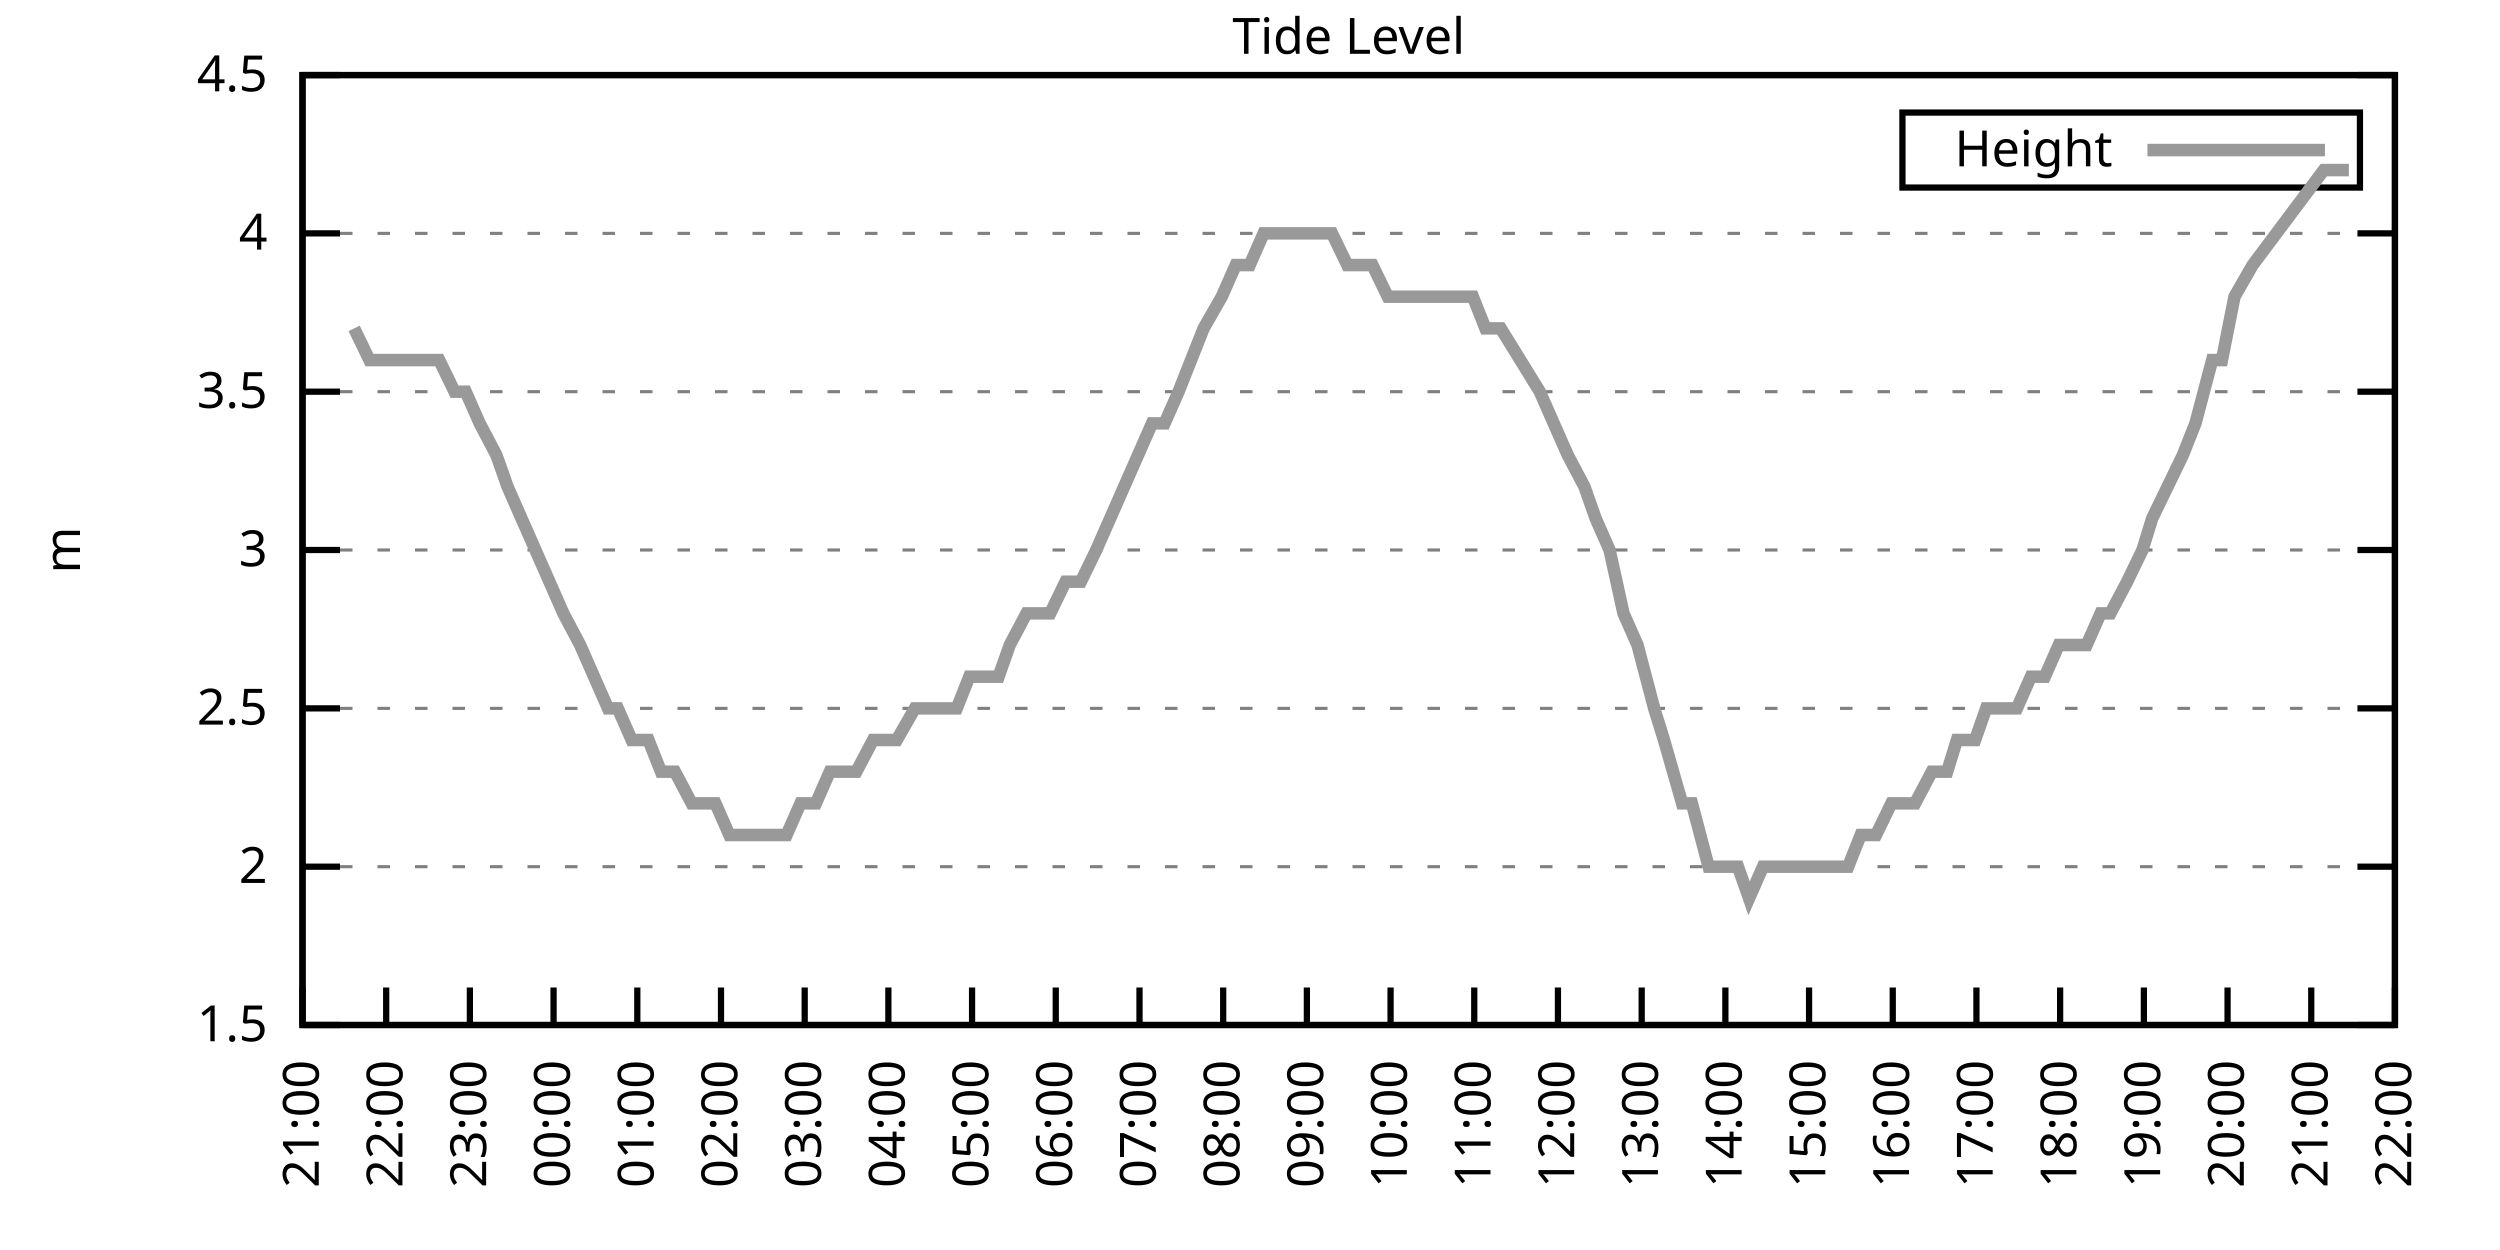
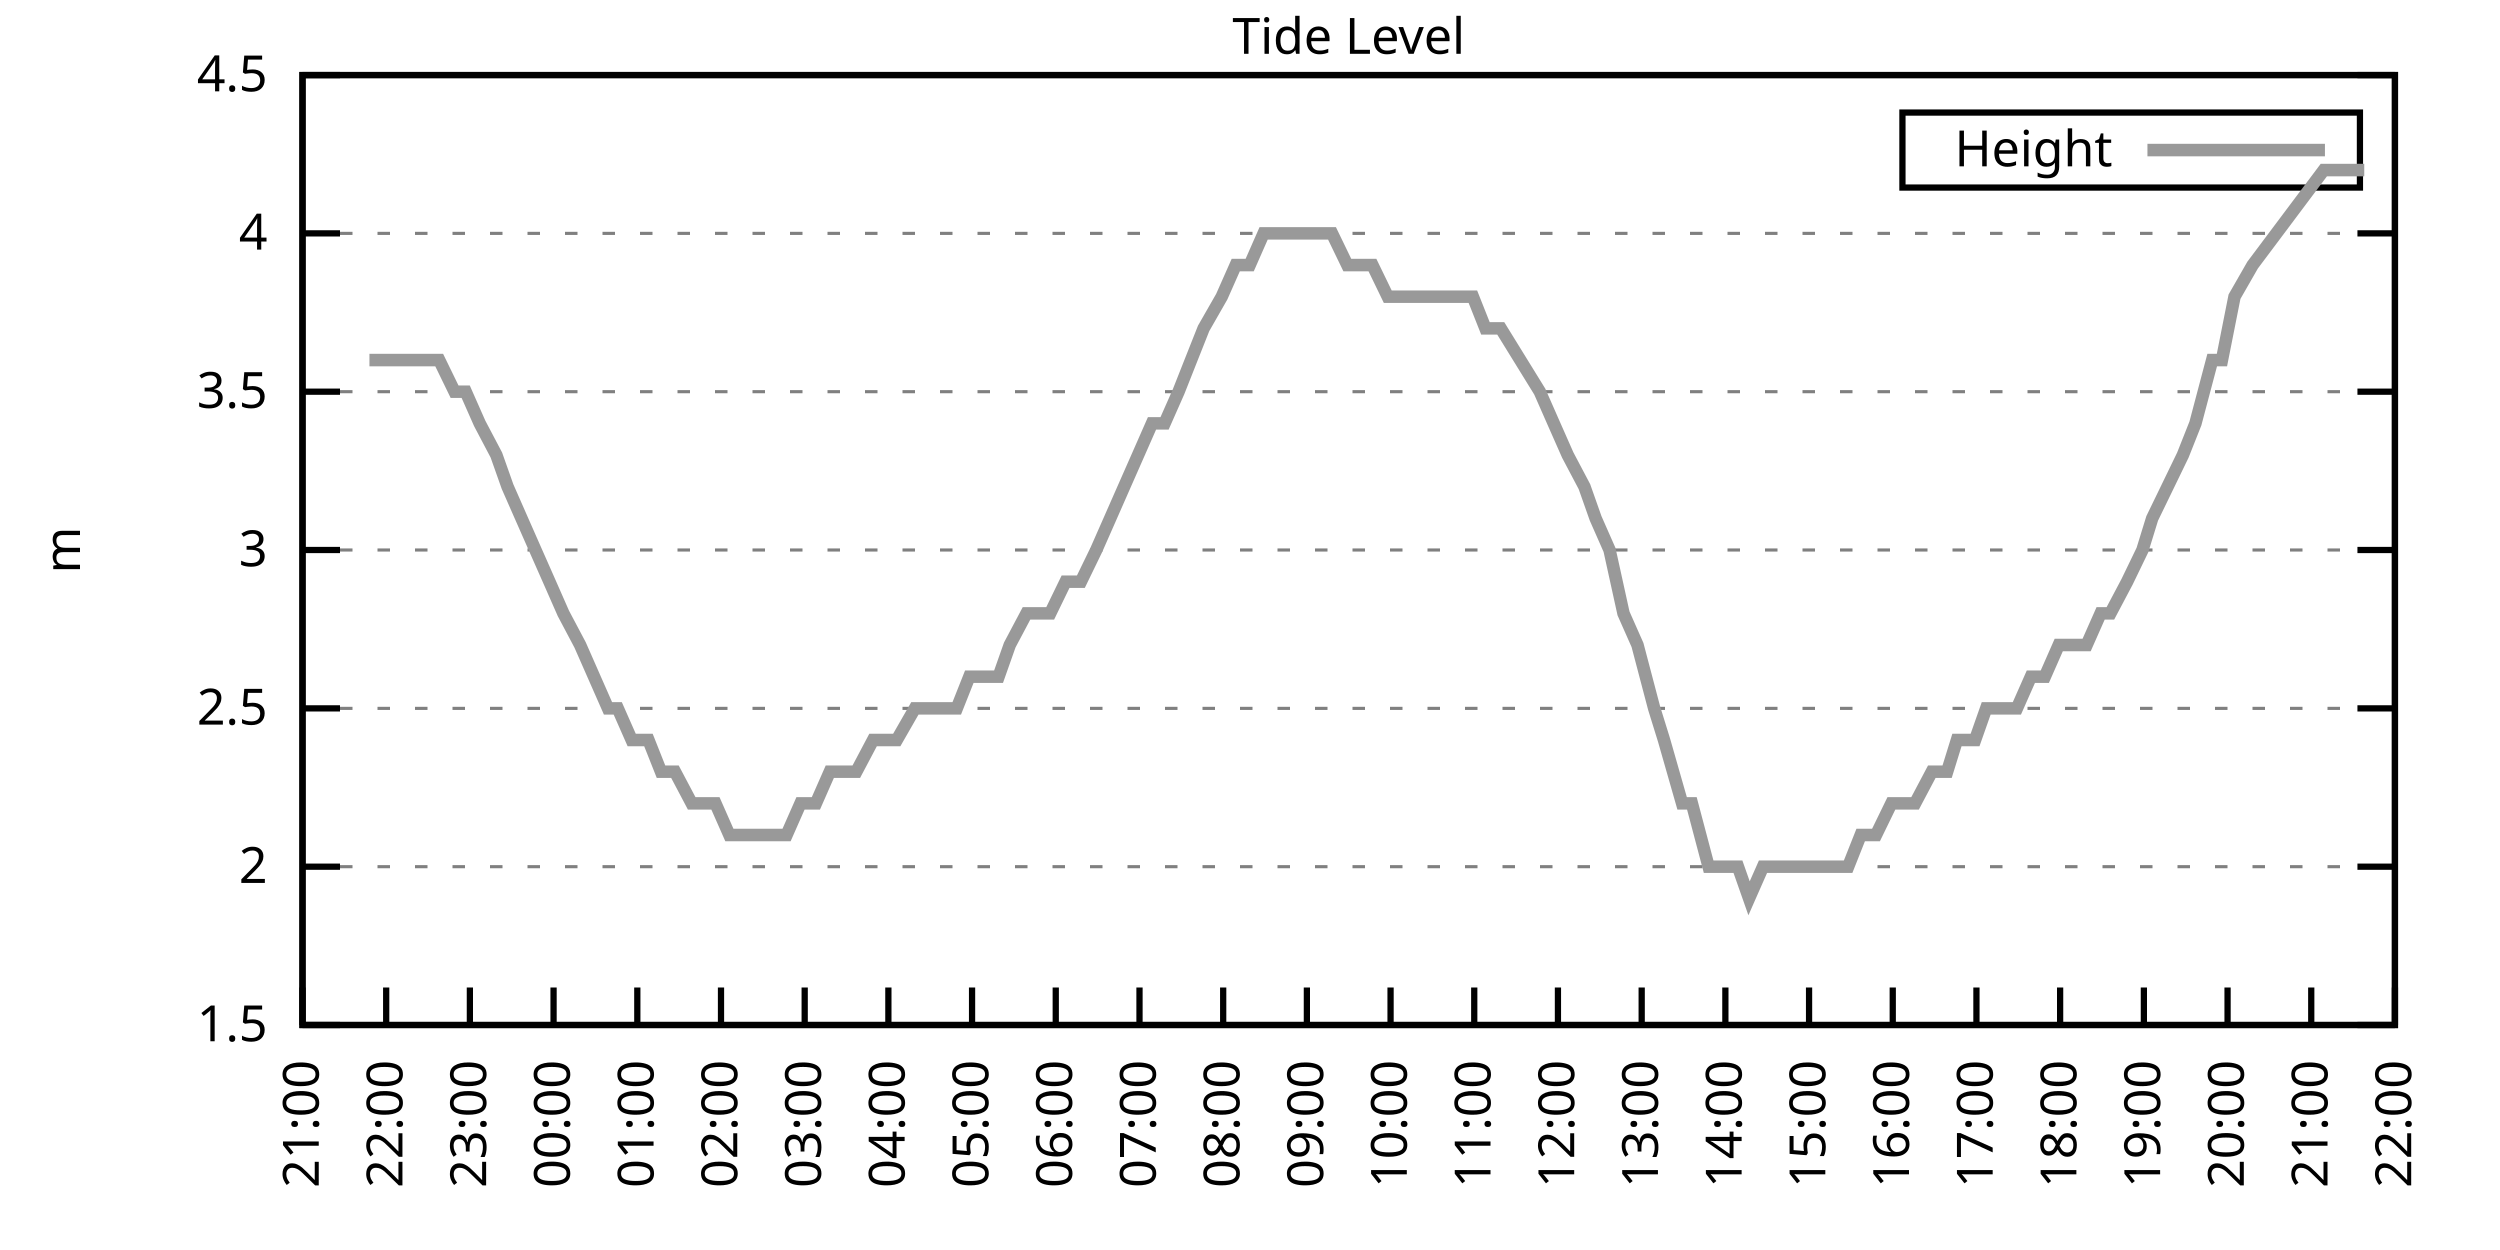
<svg xmlns="http://www.w3.org/2000/svg" xmlns:xlink="http://www.w3.org/1999/xlink" width="400" height="200" viewBox="0 0 400 200">
  <g id="gnuplot_canvas">
    <rect x="0" y="0" width="400" height="200" fill="none" />
    <defs>
      <circle id="gpDot" r="0.5" stroke-width="0.5" stroke="currentColor" />
      <path id="gpPt0" stroke-width="0.333" stroke="currentColor" d="M-1,0 h2 M0,-1 v2" />
      <path id="gpPt1" stroke-width="0.333" stroke="currentColor" d="M-1,-1 L1,1 M1,-1 L-1,1" />
      <path id="gpPt2" stroke-width="0.333" stroke="currentColor" d="M-1,0 L1,0 M0,-1 L0,1 M-1,-1 L1,1 M-1,1 L1,-1" />
      <rect id="gpPt3" stroke-width="0.333" stroke="currentColor" x="-1" y="-1" width="2" height="2" />
      <rect id="gpPt4" stroke-width="0.333" stroke="currentColor" fill="currentColor" x="-1" y="-1" width="2" height="2" />
      <circle id="gpPt5" stroke-width="0.333" stroke="currentColor" cx="0" cy="0" r="1" />
      <use xlink:href="#gpPt5" id="gpPt6" fill="currentColor" stroke="none" />
      <path id="gpPt7" stroke-width="0.333" stroke="currentColor" d="M0,-1.33 L-1.33,0.67 L1.33,0.67 z" />
      <use xlink:href="#gpPt7" id="gpPt8" fill="currentColor" stroke="none" />
      <use xlink:href="#gpPt7" id="gpPt9" stroke="currentColor" transform="rotate(180)" />
      <use xlink:href="#gpPt9" id="gpPt10" fill="currentColor" stroke="none" />
      <use xlink:href="#gpPt3" id="gpPt11" stroke="currentColor" transform="rotate(45)" />
      <use xlink:href="#gpPt11" id="gpPt12" fill="currentColor" stroke="none" />
      <path id="gpPt13" stroke-width="0.333" stroke="currentColor" d="M0,1.330 L1.265,0.411 L0.782,-1.067 L-0.782,-1.076 L-1.265,0.411 z" />
      <use xlink:href="#gpPt13" id="gpPt14" fill="currentColor" stroke="none" />
      <filter id="textbox" filterUnits="objectBoundingBox" x="0" y="0" height="1" width="1">
        <feFlood flood-color="white" flood-opacity="1" result="bgnd" />
        <feComposite in="SourceGraphic" in2="bgnd" operator="atop" />
      </filter>
      <filter id="greybox" filterUnits="objectBoundingBox" x="0" y="0" height="1" width="1">
        <feFlood flood-color="lightgrey" flood-opacity="1" result="grey" />
        <feComposite in="SourceGraphic" in2="grey" operator="atop" />
      </filter>
    </defs>
    <g fill="none" color="white" stroke="currentColor" stroke-width="1.00" stroke-linecap="butt" stroke-linejoin="miter">
</g>
    <g fill="none" color="black" stroke="currentColor" stroke-width="1.00" stroke-linecap="butt" stroke-linejoin="miter">
      <g stroke="none" shape-rendering="crispEdges">
        <polygon fill="rgb(255, 255, 255)" points="48.40,164.00 383.18,164.00 383.18,12.02 48.40,12.02 " />
      </g>
    </g>
    <g fill="none" color="black" stroke="currentColor" stroke-width="1.00" stroke-linecap="butt" stroke-linejoin="miter">
</g>
    <g fill="none" color="black" stroke="black" stroke-width="0.50" stroke-linecap="butt" stroke-linejoin="miter">
</g>
    <g fill="none" color="gray" stroke="currentColor" stroke-width="0.50" stroke-linecap="butt" stroke-linejoin="miter">
      <path stroke="gray" stroke-dasharray="2,4" class="gridline" d="M48.40,164.00 L383.19,164.00  " />
    </g>
    <g fill="none" color="gray" stroke="gray" stroke-width="1.00" stroke-linecap="butt" stroke-linejoin="miter">
</g>
    <g fill="none" color="black" stroke="currentColor" stroke-width="1.00" stroke-linecap="butt" stroke-linejoin="miter">
      <path stroke="black" d="M48.40,164.00 L54.40,164.00 M383.19,164.00 L377.19,164.00  " />
      <g transform="translate(42.80,166.60)" stroke="none" fill="black" font-family="Sans" font-size="8.00" text-anchor="end">
        <text>
          <tspan font-family="Sans"> 1.5</tspan>
        </text>
      </g>
    </g>
    <g fill="none" color="black" stroke="currentColor" stroke-width="1.00" stroke-linecap="butt" stroke-linejoin="miter">
</g>
    <g fill="none" color="black" stroke="black" stroke-width="0.50" stroke-linecap="butt" stroke-linejoin="miter">
</g>
    <g fill="none" color="gray" stroke="currentColor" stroke-width="0.50" stroke-linecap="butt" stroke-linejoin="miter">
      <path stroke="gray" stroke-dasharray="2,4" class="gridline" d="M48.40,138.67 L383.19,138.67  " />
    </g>
    <g fill="none" color="gray" stroke="gray" stroke-width="1.00" stroke-linecap="butt" stroke-linejoin="miter">
</g>
    <g fill="none" color="black" stroke="currentColor" stroke-width="1.00" stroke-linecap="butt" stroke-linejoin="miter">
      <path stroke="black" d="M48.40,138.67 L54.40,138.67 M383.19,138.67 L377.19,138.67  " />
      <g transform="translate(42.80,141.27)" stroke="none" fill="black" font-family="Sans" font-size="8.00" text-anchor="end">
        <text>
          <tspan font-family="Sans"> 2</tspan>
        </text>
      </g>
    </g>
    <g fill="none" color="black" stroke="currentColor" stroke-width="1.00" stroke-linecap="butt" stroke-linejoin="miter">
</g>
    <g fill="none" color="black" stroke="black" stroke-width="0.50" stroke-linecap="butt" stroke-linejoin="miter">
</g>
    <g fill="none" color="gray" stroke="currentColor" stroke-width="0.50" stroke-linecap="butt" stroke-linejoin="miter">
      <path stroke="gray" stroke-dasharray="2,4" class="gridline" d="M48.40,113.34 L383.19,113.34  " />
    </g>
    <g fill="none" color="gray" stroke="gray" stroke-width="1.00" stroke-linecap="butt" stroke-linejoin="miter">
</g>
    <g fill="none" color="black" stroke="currentColor" stroke-width="1.00" stroke-linecap="butt" stroke-linejoin="miter">
      <path stroke="black" d="M48.40,113.34 L54.40,113.34 M383.19,113.34 L377.19,113.34  " />
      <g transform="translate(42.80,115.94)" stroke="none" fill="black" font-family="Sans" font-size="8.00" text-anchor="end">
        <text>
          <tspan font-family="Sans"> 2.5</tspan>
        </text>
      </g>
    </g>
    <g fill="none" color="black" stroke="currentColor" stroke-width="1.00" stroke-linecap="butt" stroke-linejoin="miter">
</g>
    <g fill="none" color="black" stroke="black" stroke-width="0.50" stroke-linecap="butt" stroke-linejoin="miter">
</g>
    <g fill="none" color="gray" stroke="currentColor" stroke-width="0.50" stroke-linecap="butt" stroke-linejoin="miter">
      <path stroke="gray" stroke-dasharray="2,4" class="gridline" d="M48.40,88.00 L383.19,88.00  " />
    </g>
    <g fill="none" color="gray" stroke="gray" stroke-width="1.00" stroke-linecap="butt" stroke-linejoin="miter">
</g>
    <g fill="none" color="black" stroke="currentColor" stroke-width="1.00" stroke-linecap="butt" stroke-linejoin="miter">
      <path stroke="black" d="M48.40,88.00 L54.40,88.00 M383.19,88.00 L377.19,88.00  " />
      <g transform="translate(42.80,90.60)" stroke="none" fill="black" font-family="Sans" font-size="8.00" text-anchor="end">
        <text>
          <tspan font-family="Sans"> 3</tspan>
        </text>
      </g>
    </g>
    <g fill="none" color="black" stroke="currentColor" stroke-width="1.00" stroke-linecap="butt" stroke-linejoin="miter">
</g>
    <g fill="none" color="black" stroke="black" stroke-width="0.50" stroke-linecap="butt" stroke-linejoin="miter">
</g>
    <g fill="none" color="gray" stroke="currentColor" stroke-width="0.50" stroke-linecap="butt" stroke-linejoin="miter">
      <path stroke="gray" stroke-dasharray="2,4" class="gridline" d="M48.40,62.67 L383.19,62.67  " />
    </g>
    <g fill="none" color="gray" stroke="gray" stroke-width="1.00" stroke-linecap="butt" stroke-linejoin="miter">
</g>
    <g fill="none" color="black" stroke="currentColor" stroke-width="1.00" stroke-linecap="butt" stroke-linejoin="miter">
      <path stroke="black" d="M48.40,62.67 L54.40,62.67 M383.19,62.67 L377.19,62.67  " />
      <g transform="translate(42.80,65.27)" stroke="none" fill="black" font-family="Sans" font-size="8.00" text-anchor="end">
        <text>
          <tspan font-family="Sans"> 3.5</tspan>
        </text>
      </g>
    </g>
    <g fill="none" color="black" stroke="currentColor" stroke-width="1.00" stroke-linecap="butt" stroke-linejoin="miter">
</g>
    <g fill="none" color="black" stroke="black" stroke-width="0.50" stroke-linecap="butt" stroke-linejoin="miter">
</g>
    <g fill="none" color="gray" stroke="currentColor" stroke-width="0.50" stroke-linecap="butt" stroke-linejoin="miter">
      <path stroke="gray" stroke-dasharray="2,4" class="gridline" d="M48.40,37.34 L383.19,37.34  " />
    </g>
    <g fill="none" color="gray" stroke="gray" stroke-width="1.00" stroke-linecap="butt" stroke-linejoin="miter">
</g>
    <g fill="none" color="black" stroke="currentColor" stroke-width="1.00" stroke-linecap="butt" stroke-linejoin="miter">
      <path stroke="black" d="M48.40,37.34 L54.40,37.34 M383.19,37.34 L377.19,37.34  " />
      <g transform="translate(42.80,39.94)" stroke="none" fill="black" font-family="Sans" font-size="8.00" text-anchor="end">
        <text>
          <tspan font-family="Sans"> 4</tspan>
        </text>
      </g>
    </g>
    <g fill="none" color="black" stroke="currentColor" stroke-width="1.00" stroke-linecap="butt" stroke-linejoin="miter">
</g>
    <g fill="none" color="black" stroke="black" stroke-width="0.50" stroke-linecap="butt" stroke-linejoin="miter">
</g>
    <g fill="none" color="gray" stroke="currentColor" stroke-width="0.50" stroke-linecap="butt" stroke-linejoin="miter">
      <path stroke="gray" stroke-dasharray="2,4" class="gridline" d="M48.40,12.01 L383.19,12.01  " />
    </g>
    <g fill="none" color="gray" stroke="gray" stroke-width="1.00" stroke-linecap="butt" stroke-linejoin="miter">
</g>
    <g fill="none" color="black" stroke="currentColor" stroke-width="1.00" stroke-linecap="butt" stroke-linejoin="miter">
      <path stroke="black" d="M48.40,12.01 L54.40,12.01 M383.19,12.01 L377.19,12.01  " />
      <g transform="translate(42.80,14.61)" stroke="none" fill="black" font-family="Sans" font-size="8.00" text-anchor="end">
        <text>
          <tspan font-family="Sans"> 4.5</tspan>
        </text>
      </g>
    </g>
    <g fill="none" color="black" stroke="currentColor" stroke-width="1.00" stroke-linecap="butt" stroke-linejoin="miter">
      <path stroke="black" d="M48.40,164.00 L48.40,158.00  " />
      <g transform="translate(51.00,169.60) rotate(270.00)" stroke="none" fill="black" font-family="Sans" font-size="8.00" text-anchor="end">
        <text>
          <tspan font-family="Sans">21:00</tspan>
        </text>
      </g>
    </g>
    <g fill="none" color="black" stroke="currentColor" stroke-width="1.00" stroke-linecap="butt" stroke-linejoin="miter">
      <path stroke="black" d="M61.79,164.00 L61.79,158.00  " />
      <g transform="translate(64.39,169.60) rotate(270.00)" stroke="none" fill="black" font-family="Sans" font-size="8.00" text-anchor="end">
        <text>
          <tspan font-family="Sans">22:00</tspan>
        </text>
      </g>
    </g>
    <g fill="none" color="black" stroke="currentColor" stroke-width="1.00" stroke-linecap="butt" stroke-linejoin="miter">
      <path stroke="black" d="M75.18,164.00 L75.18,158.00  " />
      <g transform="translate(77.78,169.60) rotate(270.00)" stroke="none" fill="black" font-family="Sans" font-size="8.00" text-anchor="end">
        <text>
          <tspan font-family="Sans">23:00</tspan>
        </text>
      </g>
    </g>
    <g fill="none" color="black" stroke="currentColor" stroke-width="1.00" stroke-linecap="butt" stroke-linejoin="miter">
      <path stroke="black" d="M88.57,164.00 L88.57,158.00  " />
      <g transform="translate(91.17,169.60) rotate(270.00)" stroke="none" fill="black" font-family="Sans" font-size="8.00" text-anchor="end">
        <text>
          <tspan font-family="Sans">00:00</tspan>
        </text>
      </g>
    </g>
    <g fill="none" color="black" stroke="currentColor" stroke-width="1.00" stroke-linecap="butt" stroke-linejoin="miter">
      <path stroke="black" d="M101.97,164.00 L101.97,158.00  " />
      <g transform="translate(104.57,169.60) rotate(270.00)" stroke="none" fill="black" font-family="Sans" font-size="8.00" text-anchor="end">
        <text>
          <tspan font-family="Sans">01:00</tspan>
        </text>
      </g>
    </g>
    <g fill="none" color="black" stroke="currentColor" stroke-width="1.00" stroke-linecap="butt" stroke-linejoin="miter">
      <path stroke="black" d="M115.36,164.00 L115.36,158.00  " />
      <g transform="translate(117.96,169.60) rotate(270.00)" stroke="none" fill="black" font-family="Sans" font-size="8.00" text-anchor="end">
        <text>
          <tspan font-family="Sans">02:00</tspan>
        </text>
      </g>
    </g>
    <g fill="none" color="black" stroke="currentColor" stroke-width="1.00" stroke-linecap="butt" stroke-linejoin="miter">
      <path stroke="black" d="M128.75,164.00 L128.75,158.00  " />
      <g transform="translate(131.35,169.60) rotate(270.00)" stroke="none" fill="black" font-family="Sans" font-size="8.00" text-anchor="end">
        <text>
          <tspan font-family="Sans">03:00</tspan>
        </text>
      </g>
    </g>
    <g fill="none" color="black" stroke="currentColor" stroke-width="1.00" stroke-linecap="butt" stroke-linejoin="miter">
      <path stroke="black" d="M142.14,164.00 L142.14,158.00  " />
      <g transform="translate(144.74,169.60) rotate(270.00)" stroke="none" fill="black" font-family="Sans" font-size="8.00" text-anchor="end">
        <text>
          <tspan font-family="Sans">04:00</tspan>
        </text>
      </g>
    </g>
    <g fill="none" color="black" stroke="currentColor" stroke-width="1.00" stroke-linecap="butt" stroke-linejoin="miter">
      <path stroke="black" d="M155.53,164.00 L155.53,158.00  " />
      <g transform="translate(158.13,169.60) rotate(270.00)" stroke="none" fill="black" font-family="Sans" font-size="8.00" text-anchor="end">
        <text>
          <tspan font-family="Sans">05:00</tspan>
        </text>
      </g>
    </g>
    <g fill="none" color="black" stroke="currentColor" stroke-width="1.00" stroke-linecap="butt" stroke-linejoin="miter">
      <path stroke="black" d="M168.92,164.00 L168.92,158.00  " />
      <g transform="translate(171.52,169.60) rotate(270.00)" stroke="none" fill="black" font-family="Sans" font-size="8.00" text-anchor="end">
        <text>
          <tspan font-family="Sans">06:00</tspan>
        </text>
      </g>
    </g>
    <g fill="none" color="black" stroke="currentColor" stroke-width="1.00" stroke-linecap="butt" stroke-linejoin="miter">
      <path stroke="black" d="M182.32,164.00 L182.32,158.00  " />
      <g transform="translate(184.92,169.60) rotate(270.00)" stroke="none" fill="black" font-family="Sans" font-size="8.00" text-anchor="end">
        <text>
          <tspan font-family="Sans">07:00</tspan>
        </text>
      </g>
    </g>
    <g fill="none" color="black" stroke="currentColor" stroke-width="1.00" stroke-linecap="butt" stroke-linejoin="miter">
      <path stroke="black" d="M195.71,164.00 L195.71,158.00  " />
      <g transform="translate(198.31,169.60) rotate(270.00)" stroke="none" fill="black" font-family="Sans" font-size="8.00" text-anchor="end">
        <text>
          <tspan font-family="Sans">08:00</tspan>
        </text>
      </g>
    </g>
    <g fill="none" color="black" stroke="currentColor" stroke-width="1.00" stroke-linecap="butt" stroke-linejoin="miter">
      <path stroke="black" d="M209.10,164.00 L209.10,158.00  " />
      <g transform="translate(211.70,169.60) rotate(270.00)" stroke="none" fill="black" font-family="Sans" font-size="8.00" text-anchor="end">
        <text>
          <tspan font-family="Sans">09:00</tspan>
        </text>
      </g>
    </g>
    <g fill="none" color="black" stroke="currentColor" stroke-width="1.00" stroke-linecap="butt" stroke-linejoin="miter">
      <path stroke="black" d="M222.49,164.00 L222.49,158.00  " />
      <g transform="translate(225.09,169.60) rotate(270.00)" stroke="none" fill="black" font-family="Sans" font-size="8.00" text-anchor="end">
        <text>
          <tspan font-family="Sans">10:00</tspan>
        </text>
      </g>
    </g>
    <g fill="none" color="black" stroke="currentColor" stroke-width="1.00" stroke-linecap="butt" stroke-linejoin="miter">
      <path stroke="black" d="M235.88,164.00 L235.88,158.00  " />
      <g transform="translate(238.48,169.60) rotate(270.00)" stroke="none" fill="black" font-family="Sans" font-size="8.00" text-anchor="end">
        <text>
          <tspan font-family="Sans">11:00</tspan>
        </text>
      </g>
    </g>
    <g fill="none" color="black" stroke="currentColor" stroke-width="1.00" stroke-linecap="butt" stroke-linejoin="miter">
      <path stroke="black" d="M249.27,164.00 L249.27,158.00  " />
      <g transform="translate(251.87,169.60) rotate(270.00)" stroke="none" fill="black" font-family="Sans" font-size="8.00" text-anchor="end">
        <text>
          <tspan font-family="Sans">12:00</tspan>
        </text>
      </g>
    </g>
    <g fill="none" color="black" stroke="currentColor" stroke-width="1.00" stroke-linecap="butt" stroke-linejoin="miter">
      <path stroke="black" d="M262.67,164.00 L262.67,158.00  " />
      <g transform="translate(265.27,169.60) rotate(270.00)" stroke="none" fill="black" font-family="Sans" font-size="8.00" text-anchor="end">
        <text>
          <tspan font-family="Sans">13:00</tspan>
        </text>
      </g>
    </g>
    <g fill="none" color="black" stroke="currentColor" stroke-width="1.00" stroke-linecap="butt" stroke-linejoin="miter">
      <path stroke="black" d="M276.06,164.00 L276.06,158.00  " />
      <g transform="translate(278.66,169.60) rotate(270.00)" stroke="none" fill="black" font-family="Sans" font-size="8.00" text-anchor="end">
        <text>
          <tspan font-family="Sans">14:00</tspan>
        </text>
      </g>
    </g>
    <g fill="none" color="black" stroke="currentColor" stroke-width="1.00" stroke-linecap="butt" stroke-linejoin="miter">
      <path stroke="black" d="M289.45,164.00 L289.45,158.00  " />
      <g transform="translate(292.05,169.60) rotate(270.00)" stroke="none" fill="black" font-family="Sans" font-size="8.00" text-anchor="end">
        <text>
          <tspan font-family="Sans">15:00</tspan>
        </text>
      </g>
    </g>
    <g fill="none" color="black" stroke="currentColor" stroke-width="1.00" stroke-linecap="butt" stroke-linejoin="miter">
      <path stroke="black" d="M302.84,164.00 L302.84,158.00  " />
      <g transform="translate(305.44,169.60) rotate(270.00)" stroke="none" fill="black" font-family="Sans" font-size="8.00" text-anchor="end">
        <text>
          <tspan font-family="Sans">16:00</tspan>
        </text>
      </g>
    </g>
    <g fill="none" color="black" stroke="currentColor" stroke-width="1.00" stroke-linecap="butt" stroke-linejoin="miter">
      <path stroke="black" d="M316.23,164.00 L316.23,158.00  " />
      <g transform="translate(318.83,169.60) rotate(270.00)" stroke="none" fill="black" font-family="Sans" font-size="8.00" text-anchor="end">
        <text>
          <tspan font-family="Sans">17:00</tspan>
        </text>
      </g>
    </g>
    <g fill="none" color="black" stroke="currentColor" stroke-width="1.00" stroke-linecap="butt" stroke-linejoin="miter">
      <path stroke="black" d="M329.62,164.00 L329.62,158.00  " />
      <g transform="translate(332.22,169.60) rotate(270.00)" stroke="none" fill="black" font-family="Sans" font-size="8.00" text-anchor="end">
        <text>
          <tspan font-family="Sans">18:00</tspan>
        </text>
      </g>
    </g>
    <g fill="none" color="black" stroke="currentColor" stroke-width="1.00" stroke-linecap="butt" stroke-linejoin="miter">
      <path stroke="black" d="M343.02,164.00 L343.02,158.00  " />
      <g transform="translate(345.62,169.60) rotate(270.00)" stroke="none" fill="black" font-family="Sans" font-size="8.00" text-anchor="end">
        <text>
          <tspan font-family="Sans">19:00</tspan>
        </text>
      </g>
    </g>
    <g fill="none" color="black" stroke="currentColor" stroke-width="1.00" stroke-linecap="butt" stroke-linejoin="miter">
      <path stroke="black" d="M356.41,164.00 L356.41,158.00  " />
      <g transform="translate(359.01,169.60) rotate(270.00)" stroke="none" fill="black" font-family="Sans" font-size="8.00" text-anchor="end">
        <text>
          <tspan font-family="Sans">20:00</tspan>
        </text>
      </g>
    </g>
    <g fill="none" color="black" stroke="currentColor" stroke-width="1.00" stroke-linecap="butt" stroke-linejoin="miter">
      <path stroke="black" d="M369.80,164.00 L369.80,158.00  " />
      <g transform="translate(372.40,169.60) rotate(270.00)" stroke="none" fill="black" font-family="Sans" font-size="8.00" text-anchor="end">
        <text>
          <tspan font-family="Sans">21:00</tspan>
        </text>
      </g>
    </g>
    <g fill="none" color="black" stroke="currentColor" stroke-width="1.00" stroke-linecap="butt" stroke-linejoin="miter">
      <path stroke="black" d="M383.19,164.00 L383.19,158.00  " />
      <g transform="translate(385.79,169.60) rotate(270.00)" stroke="none" fill="black" font-family="Sans" font-size="8.00" text-anchor="end">
        <text>
          <tspan font-family="Sans">22:00</tspan>
        </text>
      </g>
    </g>
    <g fill="none" color="black" stroke="currentColor" stroke-width="1.00" stroke-linecap="butt" stroke-linejoin="miter">
</g>
    <g fill="none" color="black" stroke="currentColor" stroke-width="1.00" stroke-linecap="butt" stroke-linejoin="miter">
      <path stroke="black" d="M48.40,12.01 L48.40,164.00 L383.19,164.00 L383.19,12.01 L48.40,12.01 Z  " />
    </g>
    <g fill="none" color="black" stroke="currentColor" stroke-width="1.00" stroke-linecap="butt" stroke-linejoin="miter">
</g>
    <g fill="none" color="black" stroke="currentColor" stroke-width="1.00" stroke-linecap="butt" stroke-linejoin="miter">
      <path stroke="black" d="M304.39,30.01 L304.39,18.01 L377.59,18.01 L377.59,30.01 L304.39,30.01 Z  " />
    </g>
    <g id="Tide_level_plot_1">
      <g fill="none" color="white" stroke="black" stroke-width="2.00" stroke-linecap="butt" stroke-linejoin="miter">
</g>
      <g fill="none" color="black" stroke="currentColor" stroke-width="2.00" stroke-linecap="butt" stroke-linejoin="miter">
        <g transform="translate(337.99,26.61)" stroke="none" fill="black" font-family="Sans" font-size="8.00" text-anchor="end">
          <text>
            <tspan font-family="Sans">Height</tspan>
          </text>
        </g>
      </g>
      <g fill="none" color="black" stroke="currentColor" stroke-width="2.00" stroke-linecap="butt" stroke-linejoin="miter">
-         <path stroke="rgb(153, 153, 153)" d="M343.59,24.01 L371.99,24.01 M56.66,52.54 L59.11,57.61 L61.57,57.61 L63.35,57.61 L66.03,57.61 L67.59,57.61   L70.27,57.61 L72.73,62.67 L74.51,62.67 L76.75,67.74 L79.42,72.81 L81.21,77.87 L83.44,82.94 L85.67,88.00   L87.91,93.07 L90.14,98.14 L92.82,103.20 L95.05,108.27 L97.28,113.34 L98.84,113.34 L101.07,118.40 L103.75,118.40   L105.76,123.47 L107.99,123.47 L110.67,128.54 L112.46,128.54 L114.47,128.54 L116.70,133.60 L119.15,133.60 L121.38,133.60   L123.39,133.60 L125.85,133.60 L128.08,128.54 L130.54,128.54 L132.77,123.47 L135.22,123.47 L137.01,123.47 L139.69,118.40   L141.47,118.40 L143.48,118.40 L146.38,113.34 L148.17,113.34 L150.85,113.34 L153.08,113.34 L155.09,108.27 L157.54,108.27   L159.77,108.27 L161.56,103.20 L164.24,98.14 L166.02,98.14 L168.03,98.14 L170.49,93.07 L172.94,93.07 L175.40,88.00   L177.63,82.94 L179.86,77.87 L182.09,72.81 L184.32,67.74 L186.33,67.74 L188.57,62.67 L190.57,57.61 L192.58,52.54   L195.48,47.47 L197.72,42.41 L199.95,42.41 L202.18,37.34 L204.19,37.34 L206.64,37.34 L208.88,37.34 L210.44,37.34   L213.12,37.34 L215.57,42.41 L217.80,42.41 L219.59,42.41 L222.04,47.47 L224.50,47.47 L226.06,47.47 L228.52,47.47   L230.97,47.47 L233.43,47.47 L235.66,47.47 L237.67,52.54 L240.12,52.54 L246.37,62.67 L248.60,67.74 L250.84,72.81   L253.51,77.87 L255.30,82.94 L257.53,88.00 L259.76,98.14 L262.00,103.20 L264.67,113.34 L266.24,118.40 L269.14,128.54   L270.70,128.54 L273.38,138.67 L275.83,138.67 L278.07,138.67 L279.85,143.73 L282.08,138.67 L284.54,138.67 L286.99,138.67   L288.78,138.67 L291.23,138.67 L293.47,138.67 L295.70,138.67 L297.71,133.60 L300.16,133.60 L302.62,128.54 L304.63,128.54   L306.41,128.54 L309.09,123.47 L311.54,123.47 L313.11,118.40 L316.01,118.40 L317.79,113.34 L320.47,113.34 L322.70,113.34   L324.94,108.27 L327.17,108.27 L329.40,103.20 L331.41,103.20 L333.86,103.20 L336.10,98.14 L337.66,98.14 L340.34,93.07   L342.79,88.00 L344.35,82.94 L346.81,77.87 L349.26,72.81 L351.27,67.74 L353.95,57.61 L355.51,57.61 L357.52,47.47   L360.42,42.41 L371.81,27.21 L373.37,27.21 L375.82,27.21  " />
+         <path stroke="rgb(153, 153, 153)" d="M343.59,24.01 L371.99,24.01 M59.11,57.61 L61.57,57.61 L63.35,57.61 L66.03,57.61 L67.59,57.61 L70.27,57.61   L72.73,62.67 L74.51,62.67 L76.75,67.74 L79.42,72.81 L81.21,77.87 L83.44,82.94 L85.67,88.00 L87.91,93.07   L90.14,98.14 L92.82,103.20 L95.05,108.27 L97.28,113.34 L98.84,113.34 L101.07,118.40 L103.75,118.40 L105.76,123.47   L107.99,123.47 L110.67,128.54 L112.46,128.54 L114.47,128.54 L116.70,133.60 L119.15,133.60 L121.38,133.60 L123.39,133.60   L125.85,133.60 L128.08,128.54 L130.54,128.54 L132.77,123.47 L135.22,123.47 L137.01,123.47 L139.69,118.40 L141.47,118.40   L143.48,118.40 L146.38,113.34 L148.17,113.34 L150.85,113.34 L153.08,113.34 L155.09,108.27 L157.54,108.27 L159.77,108.27   L161.56,103.20 L164.24,98.14 L166.02,98.14 L168.03,98.14 L170.49,93.07 L172.94,93.07 L175.40,88.00 L177.63,82.94   L179.86,77.87 L182.09,72.81 L184.32,67.74 L186.33,67.74 L188.57,62.67 L190.57,57.61 L192.58,52.54 L195.48,47.47   L197.72,42.41 L199.95,42.41 L202.18,37.34 L204.19,37.34 L206.64,37.34 L208.88,37.34 L210.44,37.34 L213.12,37.34   L215.57,42.41 L217.80,42.41 L219.59,42.41 L222.04,47.47 L224.50,47.47 L226.06,47.47 L228.52,47.47 L230.97,47.47   L233.43,47.47 L235.66,47.47 L237.67,52.54 L240.12,52.54 L246.37,62.67 L248.60,67.74 L250.84,72.81 L253.51,77.87   L255.30,82.94 L257.53,88.00 L259.76,98.14 L262.00,103.20 L264.67,113.34 L266.24,118.40 L269.14,128.54 L270.70,128.54   L273.38,138.67 L275.83,138.67 L278.07,138.67 L279.85,143.73 L282.08,138.67 L284.54,138.67 L286.99,138.67 L288.78,138.67   L291.23,138.67 L293.47,138.67 L295.70,138.67 L297.71,133.60 L300.16,133.60 L302.62,128.54 L304.63,128.54 L306.41,128.54   L309.09,123.47 L311.54,123.47 L313.11,118.40 L316.01,118.40 L317.79,113.34 L320.47,113.34 L322.70,113.34 L324.94,108.27   L327.17,108.27 L329.40,103.20 L331.41,103.20 L333.86,103.20 L336.10,98.14 L337.66,98.14 L340.34,93.07 L342.79,88.00   L344.35,82.94 L346.81,77.87 L349.26,72.81 L351.27,67.74 L353.95,57.61 L355.51,57.61 L357.52,47.47 L360.42,42.41   L371.81,27.21 L373.37,27.21 L375.82,27.21 L378.28,27.21  " />
      </g>
    </g>
    <g fill="none" color="black" stroke="currentColor" stroke-width="2.00" stroke-linecap="butt" stroke-linejoin="miter">
</g>
    <g fill="none" color="black" stroke="black" stroke-width="1.00" stroke-linecap="butt" stroke-linejoin="miter">
</g>
    <g fill="none" color="black" stroke="currentColor" stroke-width="1.00" stroke-linecap="butt" stroke-linejoin="miter">
      <path stroke="black" d="M48.40,12.01 L48.40,164.00 L383.19,164.00 L383.19,12.01 L48.40,12.01 Z  " />
      <g transform="translate(12.80,88.01) rotate(270.00)" stroke="none" fill="black" font-family="Sans" font-size="8.00" text-anchor="middle">
        <text>
          <tspan font-family="Sans">m</tspan>
        </text>
      </g>
    </g>
    <g fill="none" color="black" stroke="currentColor" stroke-width="1.00" stroke-linecap="butt" stroke-linejoin="miter">
</g>
    <g fill="none" color="black" stroke="currentColor" stroke-width="1.00" stroke-linecap="butt" stroke-linejoin="miter">
      <g transform="translate(215.79,8.61)" stroke="none" fill="black" font-family="Sans" font-size="8.00" text-anchor="middle">
        <text>
          <tspan font-family="Sans">Tide Level</tspan>
        </text>
      </g>
    </g>
    <g fill="none" color="black" stroke="currentColor" stroke-width="1.00" stroke-linecap="butt" stroke-linejoin="miter">
</g>
  </g>
</svg>
